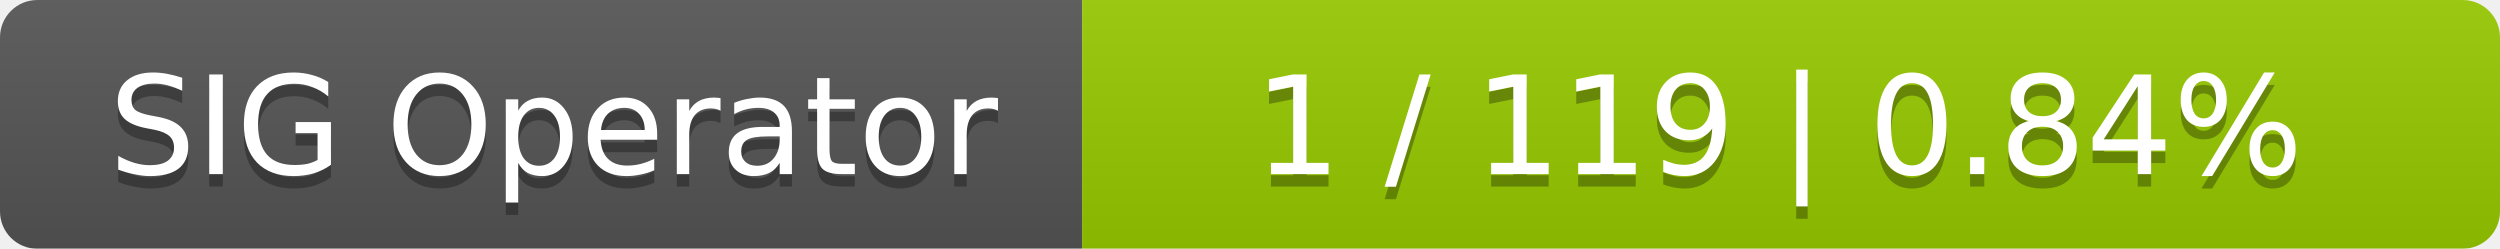
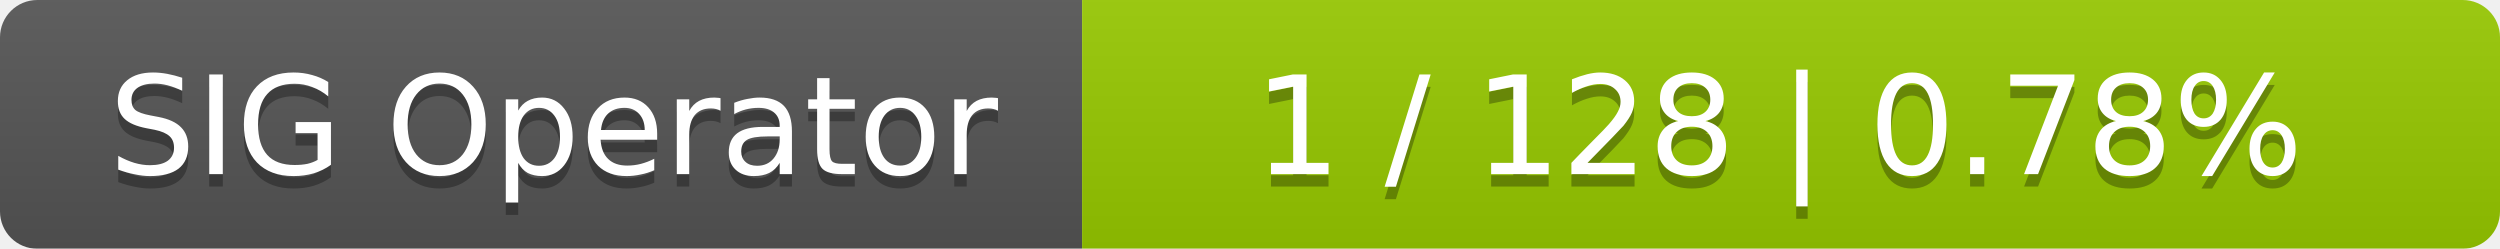
<svg xmlns="http://www.w3.org/2000/svg" width="201" height="20">
  <linearGradient id="smooth" x2="0" y2="100%">
    <stop offset="0" stop-color="#bbb" stop-opacity=".1" />
    <stop offset="1" stop-opacity=".1" />
  </linearGradient>
  <mask id="round">
    <rect width="201" height="20" rx="3" fill="#fff" />
  </mask>
  <g mask="url(#round)">
    <rect width="87" height="20" fill="#555" />
    <rect x="87" width="114" height="20" fill="#97ca00" />
    <rect width="201" height="20" fill="url(#smooth)" />
  </g>
  <g fill="#fff" text-anchor="middle" font-family="DejaVu Sans,Verdana,Geneva,sans-serif" font-size="11">
    <text x="44.5" y="15" fill="#010101" fill-opacity=".3">SIG Operator</text>
    <text x="44.5" y="14">SIG Operator</text>
-     <text x="143" y="15" fill="#010101" fill-opacity=".3">1 / 119    |    0.84%</text>
-     <text x="143" y="14">1 / 119    |    0.84%</text>
+     <text x="143" y="15" fill="#010101" fill-opacity=".3">1 / 128    |    0.78%</text>
+     <text x="143" y="14">1 / 128    |    0.78%</text>
  </g>
</svg>
